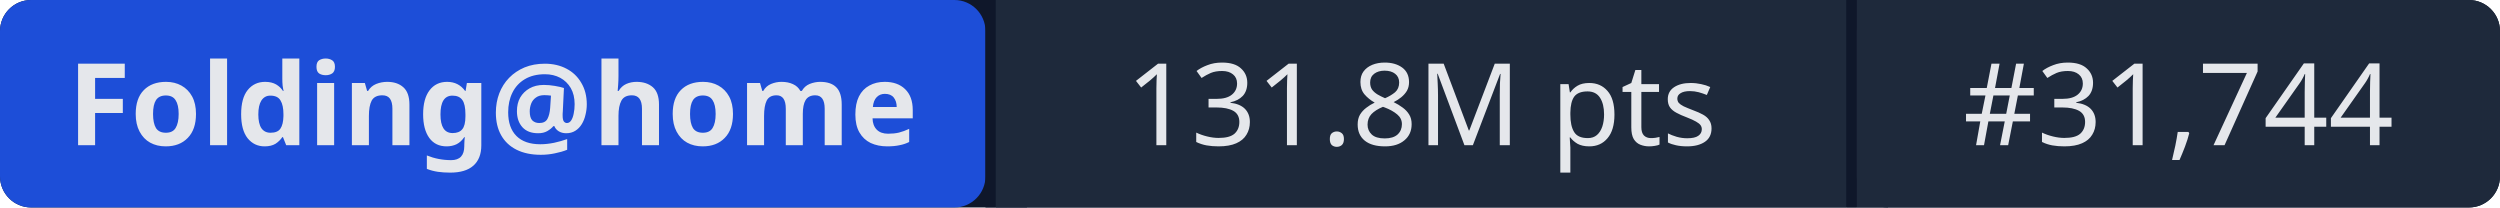
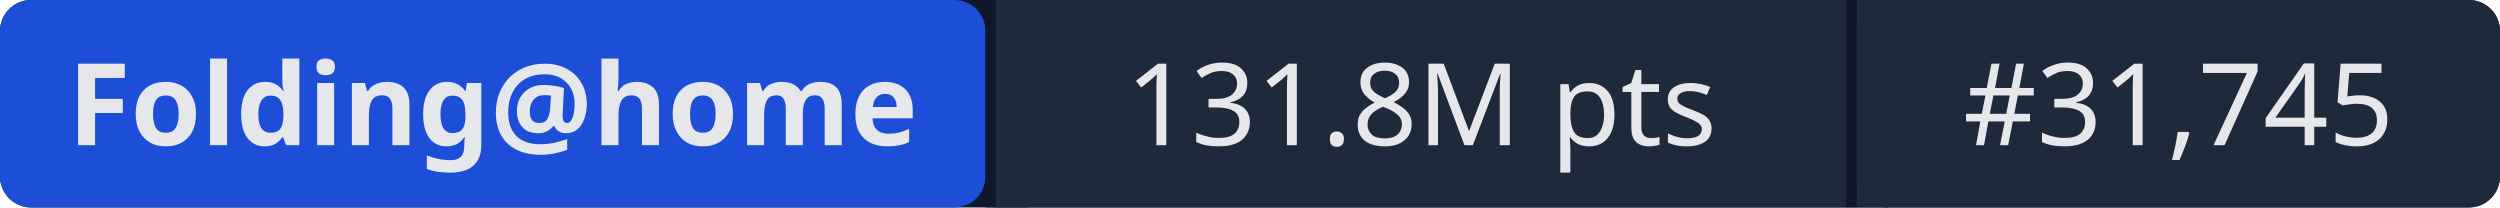
- <svg xmlns="http://www.w3.org/2000/svg" width="241" height="20" role="img" aria-label="Folding@home: 131.8M pts | #31,744">
+ <svg xmlns="http://www.w3.org/2000/svg" width="241" height="20" role="img" aria-label="Folding@home: 131.8M pts | #31,745">
  <rect width="241" height="20" rx="3" fill="#0f172a" />
  <rect x="0" width="95" height="20" rx="3" fill="#1d4ed8" />
  <rect x="95" width="1" height="20" fill="#0f172a" />
  <rect x="96" width="82" height="20" fill="#1e293b" />
  <rect x="178" width="1" height="20" fill="#0f172a" />
  <rect x="179" width="62" height="20" rx="3" fill="#1e293b" />
  <rect x="96" width="3" height="20" fill="#1e293b" />
  <rect x="179" width="3" height="20" fill="#1e293b" />
  <g fill="#e5e7eb" font-family="system-ui,sans-serif" font-size="11" text-anchor="middle">
    <text x="47.5" y="14" font-weight="600">Folding@home</text>
    <text x="137" y="14">131.8M pts</text>
-     <text x="210" y="14">#31,744</text>
+     <text x="210" y="14">#31,745</text>
  </g>
</svg>
